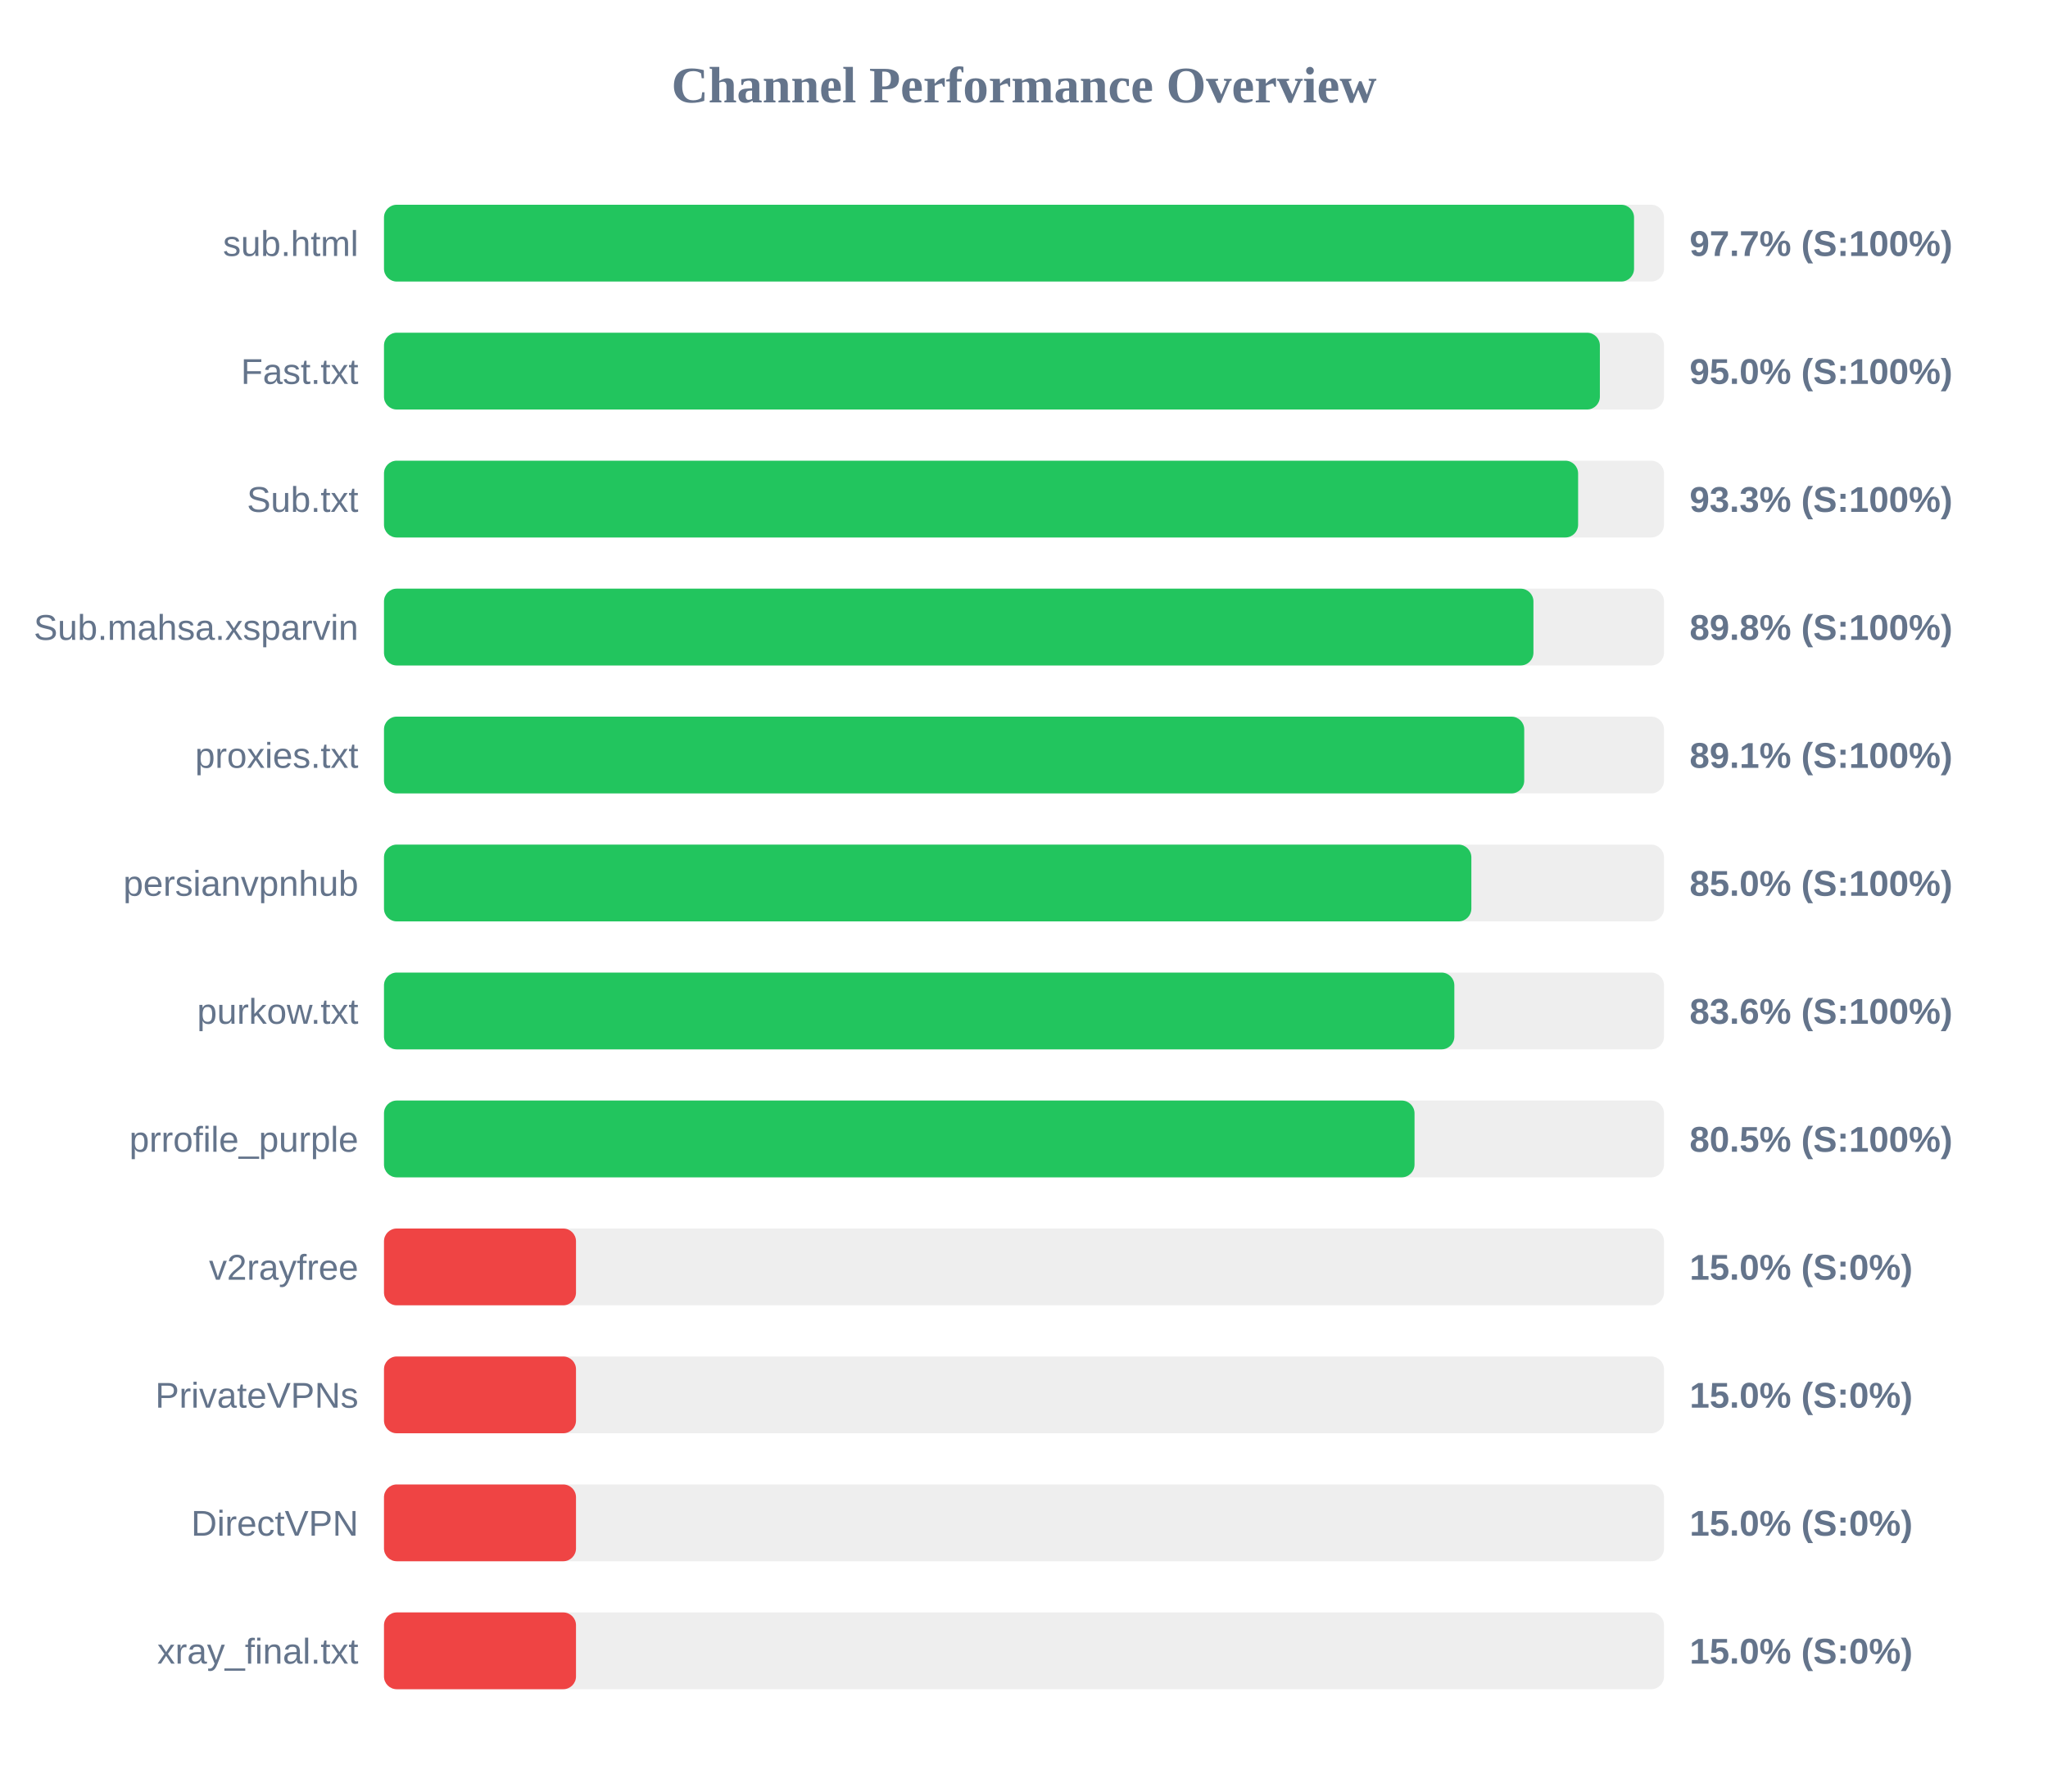
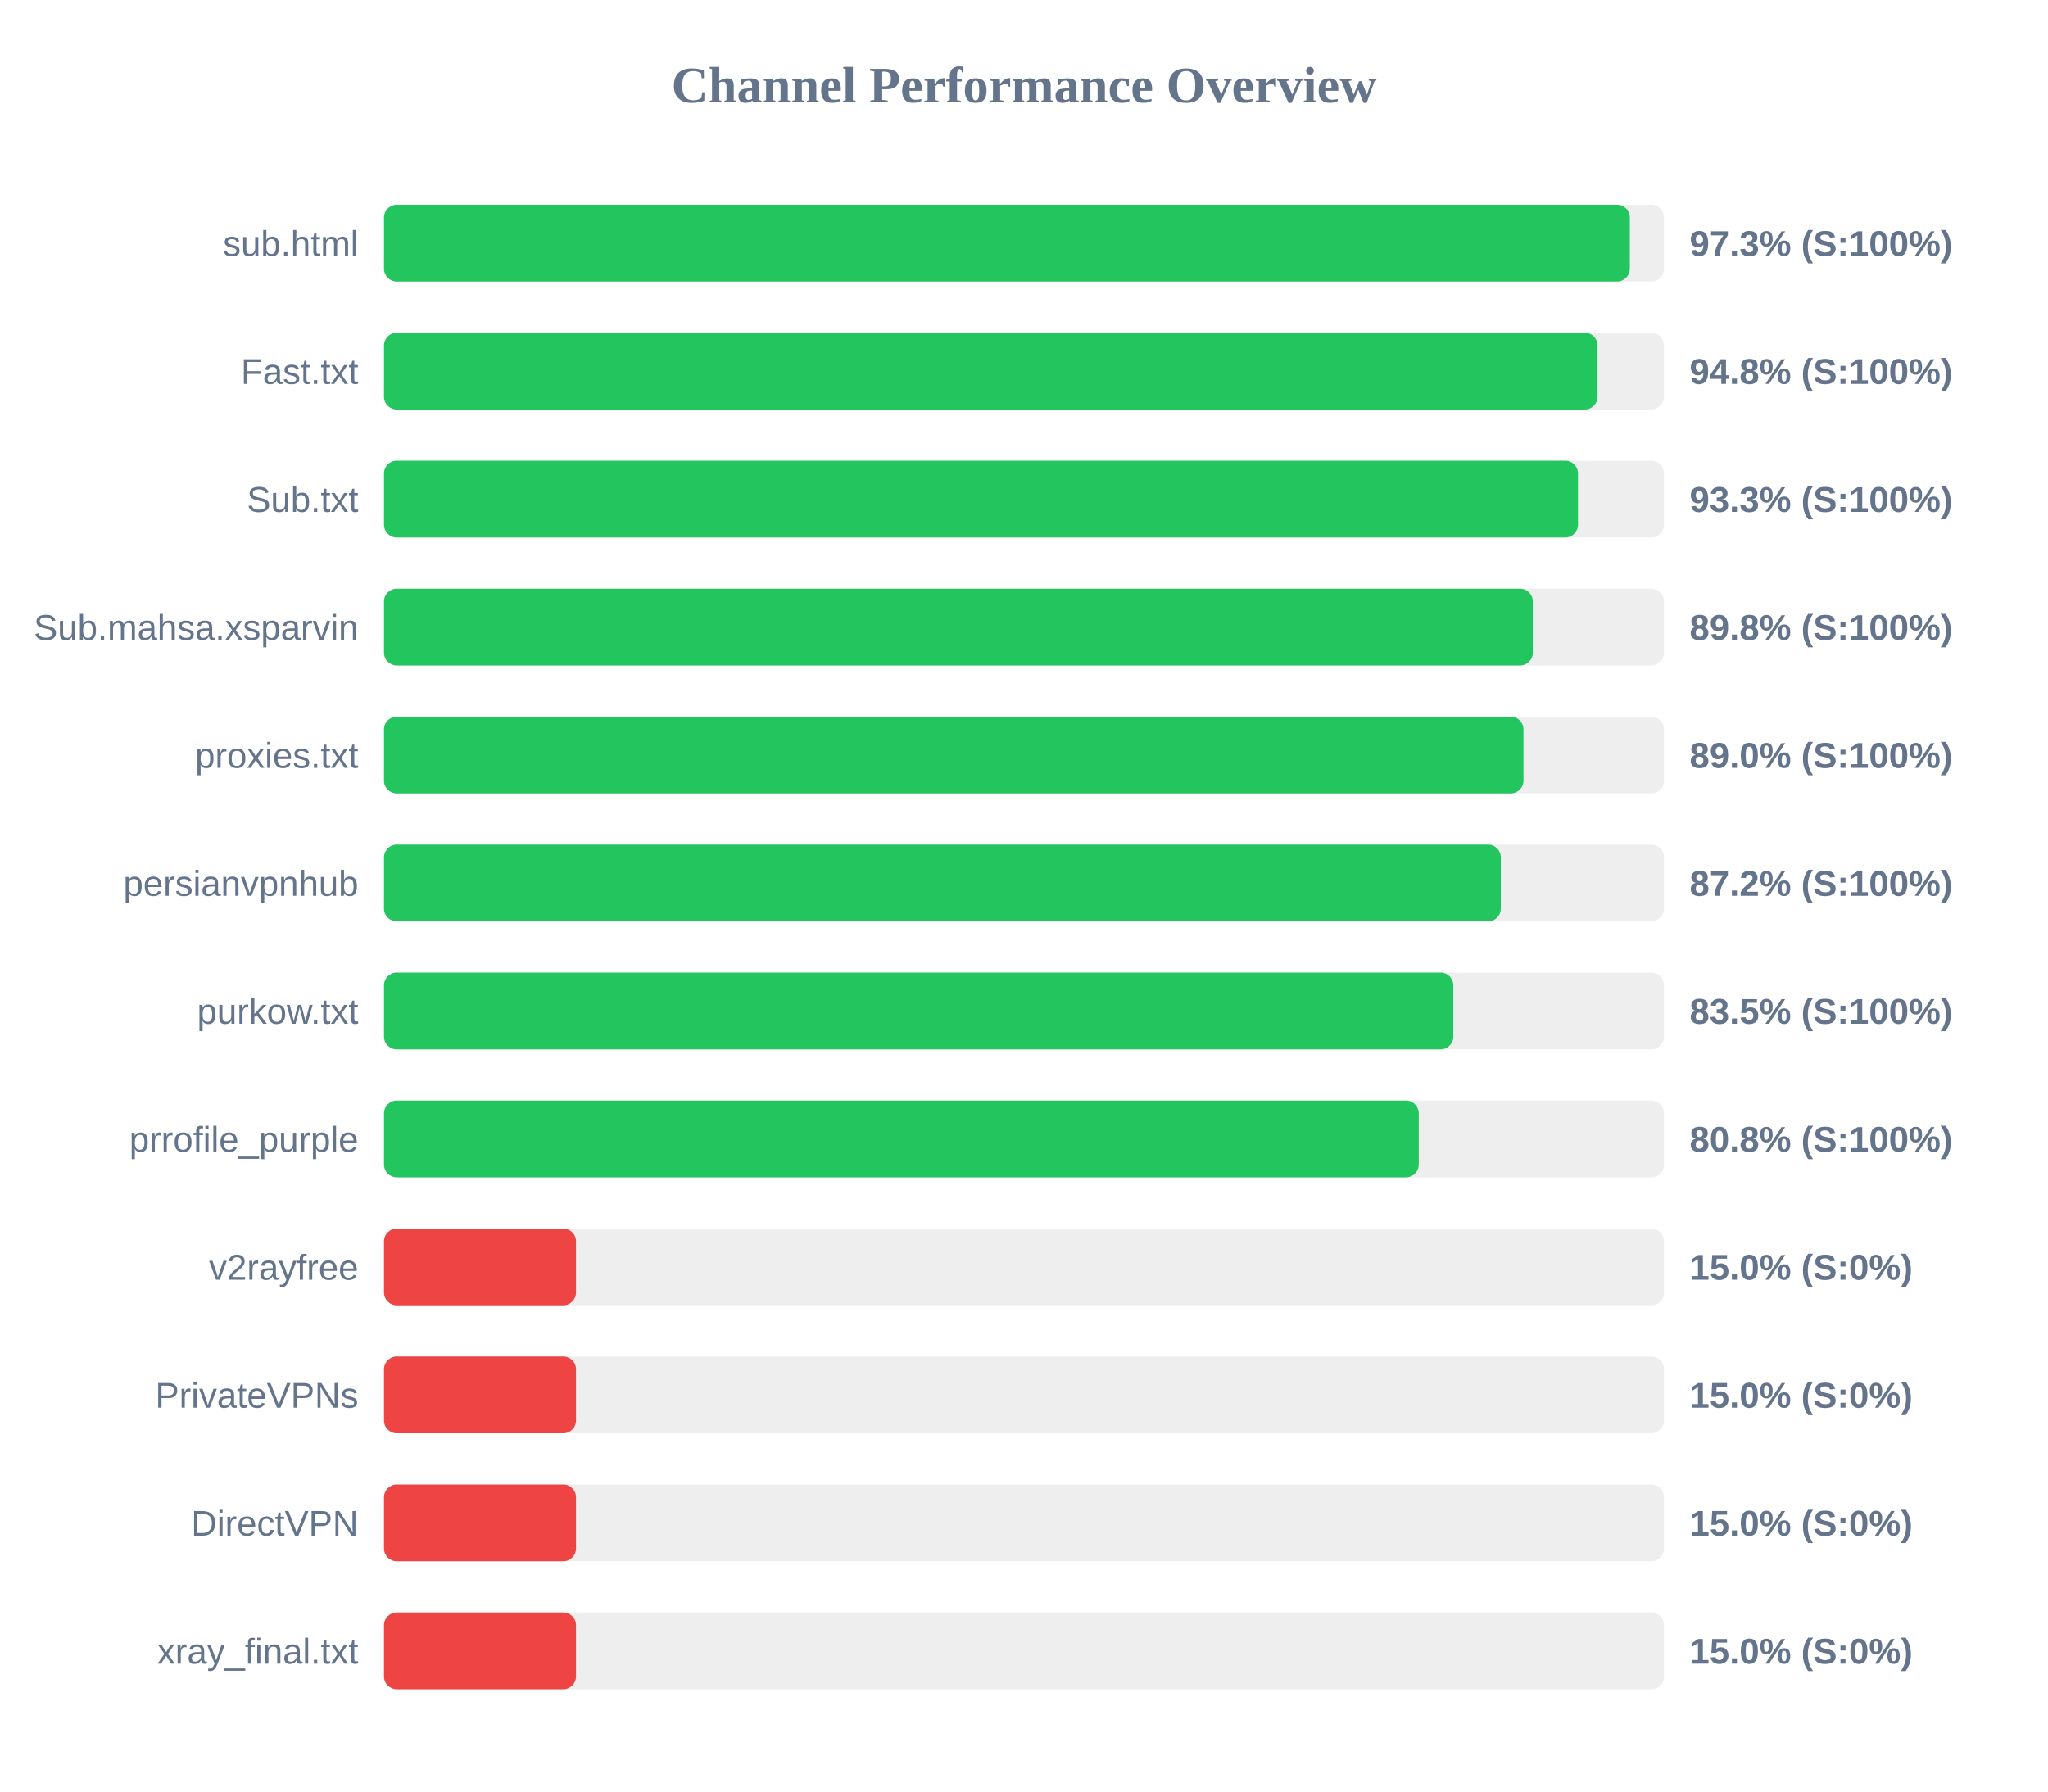
<svg xmlns="http://www.w3.org/2000/svg" width="800" height="700" version="1.1">
  <style>
        .row { font: 14px Arial; fill: #64748b; }
        .score { font: bold 14px Arial; fill: #64748b; }
    </style>
  <text x="400" y="40" text-anchor="middle" font-size="20px" font-weight="bold" fill="#64748b">Channel Performance Overview</text>
  <rect x="150" y="80" width="500" height="30" fill="#eee" rx="5" />
-   <rect x="150" y="80" width="488.3" height="30" fill="#22c55e" rx="5" />
+   <rect x="150" y="80" width="486.65" height="30" fill="#22c55e" rx="5" />
  <text x="140" y="100" text-anchor="end" class="row">sub.html</text>
-   <text x="660" y="100" text-anchor="start" class="score">97.7% (S:100%)</text>
+   <text x="660" y="100" text-anchor="start" class="score">97.3% (S:100%)</text>
  <rect x="150" y="130" width="500" height="30" fill="#eee" rx="5" />
-   <rect x="150" y="130" width="474.95" height="30" fill="#22c55e" rx="5" />
+   <rect x="150" y="130" width="474.05" height="30" fill="#22c55e" rx="5" />
  <text x="140" y="150" text-anchor="end" class="row">Fast.txt</text>
-   <text x="660" y="150" text-anchor="start" class="score">95.0% (S:100%)</text>
+   <text x="660" y="150" text-anchor="start" class="score">94.8% (S:100%)</text>
  <rect x="150" y="180" width="500" height="30" fill="#eee" rx="5" />
-   <rect x="150" y="180" width="466.45" height="30" fill="#22c55e" rx="5" />
+   <rect x="150" y="180" width="466.4" height="30" fill="#22c55e" rx="5" />
  <text x="140" y="200" text-anchor="end" class="row">Sub.txt</text>
  <text x="660" y="200" text-anchor="start" class="score">93.3% (S:100%)</text>
  <rect x="150" y="230" width="500" height="30" fill="#eee" rx="5" />
-   <rect x="150" y="230" width="449.0" height="30" fill="#22c55e" rx="5" />
+   <rect x="150" y="230" width="448.75" height="30" fill="#22c55e" rx="5" />
  <text x="140" y="250" text-anchor="end" class="row">Sub.mahsa.xsparvin</text>
  <text x="660" y="250" text-anchor="start" class="score">89.8% (S:100%)</text>
  <rect x="150" y="280" width="500" height="30" fill="#eee" rx="5" />
-   <rect x="150" y="280" width="445.4" height="30" fill="#22c55e" rx="5" />
+   <rect x="150" y="280" width="445.1" height="30" fill="#22c55e" rx="5" />
  <text x="140" y="300" text-anchor="end" class="row">proxies.txt</text>
-   <text x="660" y="300" text-anchor="start" class="score">89.1% (S:100%)</text>
+   <text x="660" y="300" text-anchor="start" class="score">89.0% (S:100%)</text>
  <rect x="150" y="330" width="500" height="30" fill="#eee" rx="5" />
-   <rect x="150" y="330" width="424.75" height="30" fill="#22c55e" rx="5" />
+   <rect x="150" y="330" width="436.25" height="30" fill="#22c55e" rx="5" />
  <text x="140" y="350" text-anchor="end" class="row">persianvpnhub</text>
-   <text x="660" y="350" text-anchor="start" class="score">85.0% (S:100%)</text>
+   <text x="660" y="350" text-anchor="start" class="score">87.2% (S:100%)</text>
  <rect x="150" y="380" width="500" height="30" fill="#eee" rx="5" />
-   <rect x="150" y="380" width="418.1" height="30" fill="#22c55e" rx="5" />
+   <rect x="150" y="380" width="417.7" height="30" fill="#22c55e" rx="5" />
  <text x="140" y="400" text-anchor="end" class="row">purkow.txt</text>
-   <text x="660" y="400" text-anchor="start" class="score">83.6% (S:100%)</text>
+   <text x="660" y="400" text-anchor="start" class="score">83.5% (S:100%)</text>
  <rect x="150" y="430" width="500" height="30" fill="#eee" rx="5" />
-   <rect x="150" y="430" width="402.55" height="30" fill="#22c55e" rx="5" />
+   <rect x="150" y="430" width="404.2" height="30" fill="#22c55e" rx="5" />
  <text x="140" y="450" text-anchor="end" class="row">prrofile_purple</text>
-   <text x="660" y="450" text-anchor="start" class="score">80.5% (S:100%)</text>
+   <text x="660" y="450" text-anchor="start" class="score">80.8% (S:100%)</text>
  <rect x="150" y="480" width="500" height="30" fill="#eee" rx="5" />
  <rect x="150" y="480" width="75.0" height="30" fill="#ef4444" rx="5" />
  <text x="140" y="500" text-anchor="end" class="row">v2rayfree</text>
  <text x="660" y="500" text-anchor="start" class="score">15.0% (S:0%)</text>
  <rect x="150" y="530" width="500" height="30" fill="#eee" rx="5" />
  <rect x="150" y="530" width="75.0" height="30" fill="#ef4444" rx="5" />
  <text x="140" y="550" text-anchor="end" class="row">PrivateVPNs</text>
  <text x="660" y="550" text-anchor="start" class="score">15.0% (S:0%)</text>
  <rect x="150" y="580" width="500" height="30" fill="#eee" rx="5" />
  <rect x="150" y="580" width="75.0" height="30" fill="#ef4444" rx="5" />
  <text x="140" y="600" text-anchor="end" class="row">DirectVPN</text>
  <text x="660" y="600" text-anchor="start" class="score">15.0% (S:0%)</text>
  <rect x="150" y="630" width="500" height="30" fill="#eee" rx="5" />
  <rect x="150" y="630" width="75.0" height="30" fill="#ef4444" rx="5" />
  <text x="140" y="650" text-anchor="end" class="row">xray_final.txt</text>
  <text x="660" y="650" text-anchor="start" class="score">15.0% (S:0%)</text>
</svg>
